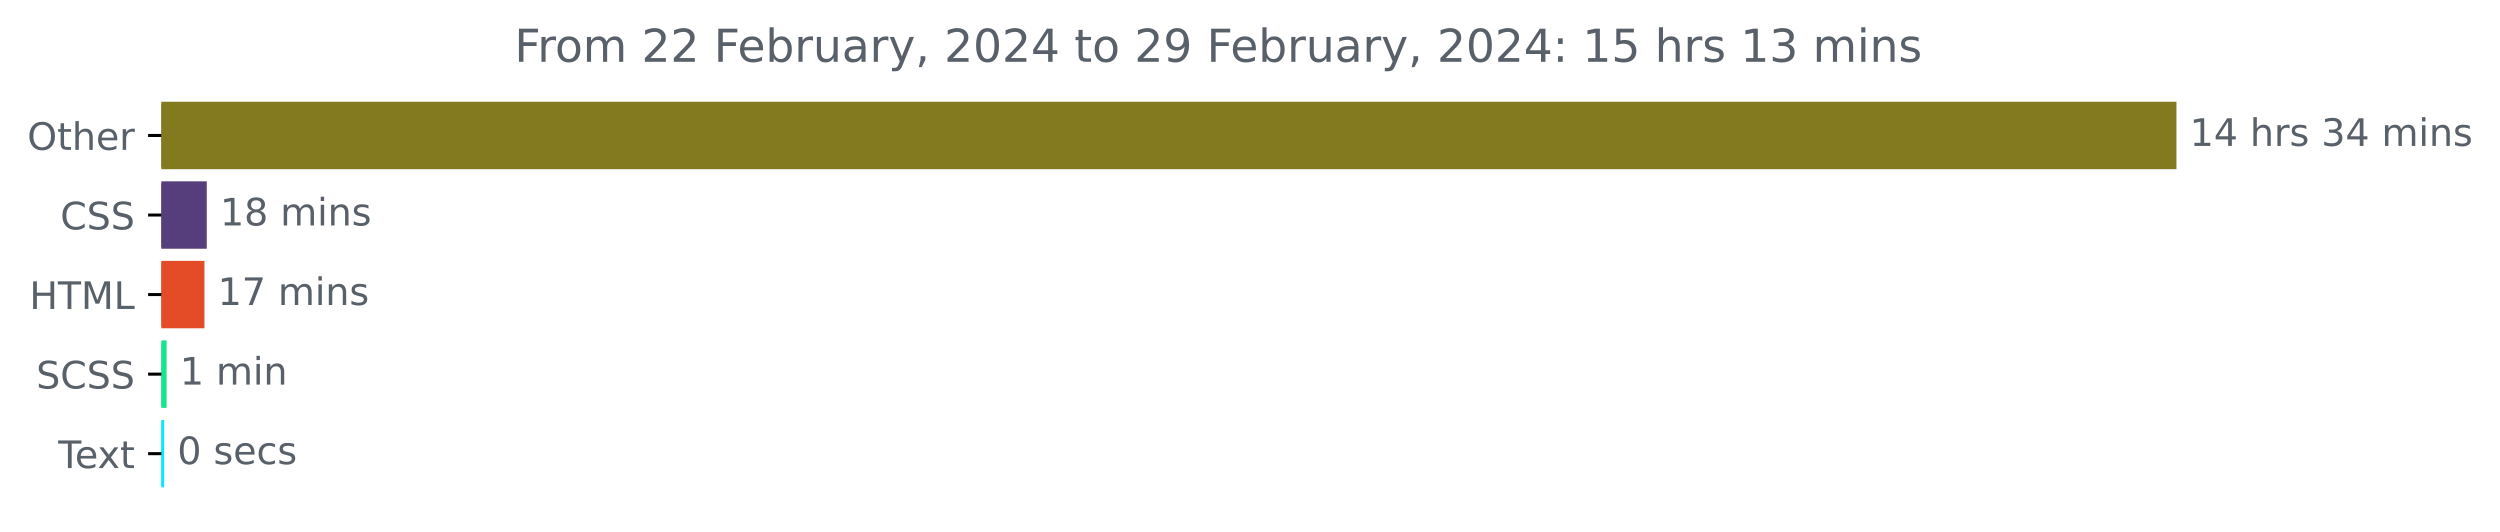
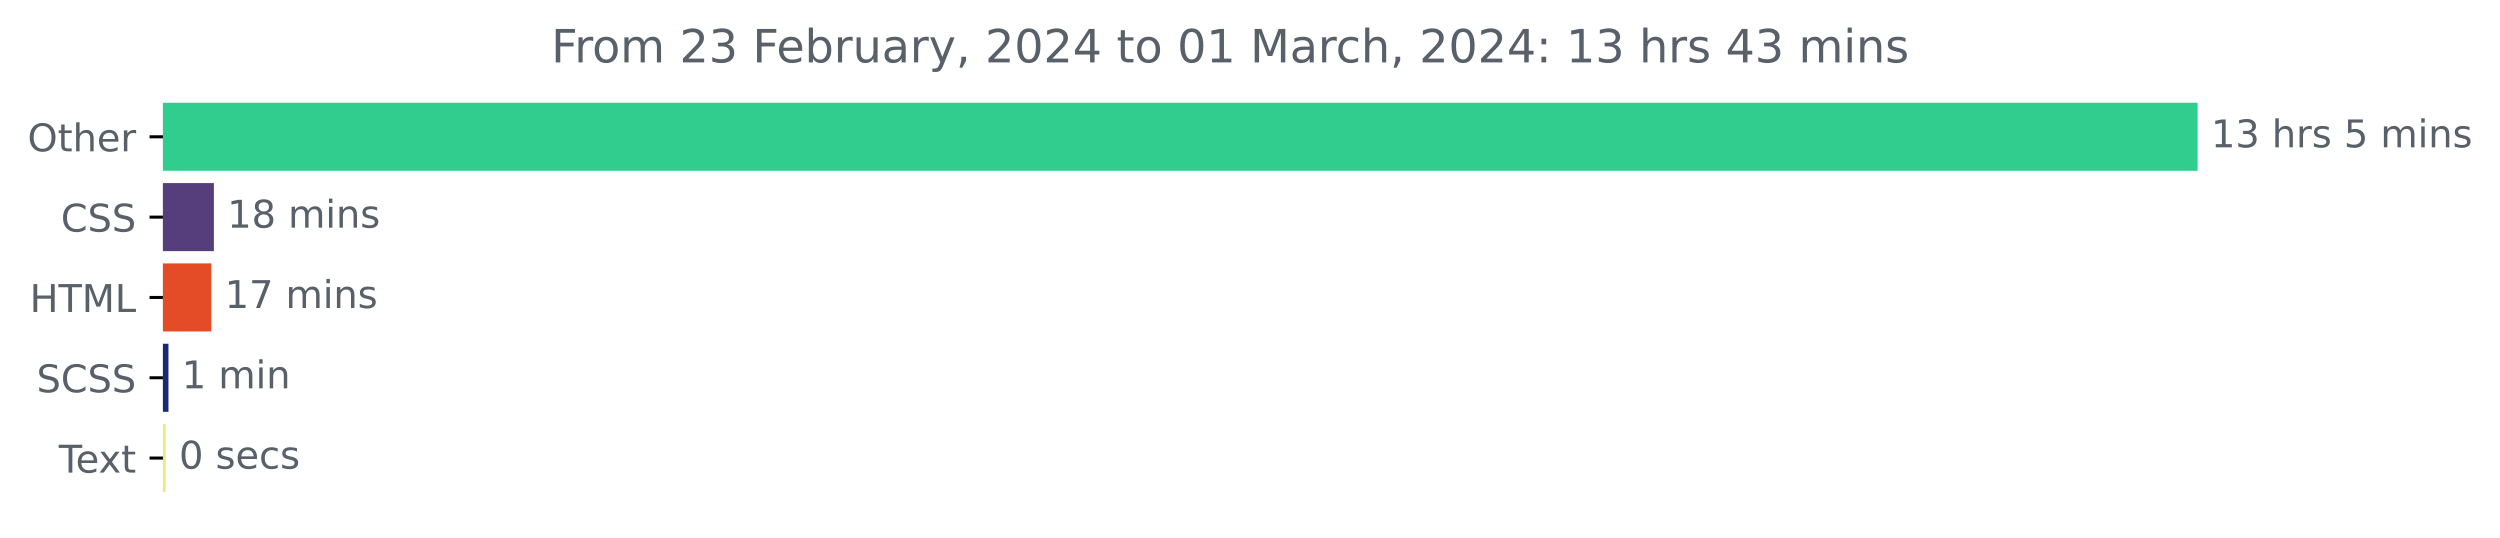
- <svg xmlns="http://www.w3.org/2000/svg" xmlns:xlink="http://www.w3.org/1999/xlink" width="659.93pt" height="140.398pt" viewBox="0 0 659.93 140.398" version="1.1">
+ <svg xmlns="http://www.w3.org/2000/svg" xmlns:xlink="http://www.w3.org/1999/xlink" width="653.568pt" height="140.398pt" viewBox="0 0 653.568 140.398" version="1.1">
  <defs>
    <style type="text/css">*{stroke-linejoin: round; stroke-linecap: butt}</style>
  </defs>
  <g id="figure_1">
    <g id="patch_1">
-       <path d="M 0 140.398  L 659.93 140.398  L 659.93 0  L 0 0  L 0 140.398  z " style="fill: none" />
+       <path d="M 0 140.398  L 653.568 140.398  L 653.568 0  L 0 0  L 0 140.398  z " style="fill: none" />
    </g>
    <g id="axes_1">
      <g id="patch_2">
-         <path d="M 42.594 27.358  L 574.022 27.358  L 574.022 44.158  L 42.594 44.158  z " clip-path="url(#p5aa0227c81)" style="fill: #837a20; stroke: #837a20; stroke-linejoin: miter" />
+         <path d="M 42.594 27.358  L 574.022 27.358  L 574.022 44.158  L 42.594 44.158  z " clip-path="url(#p648998c889)" style="fill: #31cd8e; stroke: #31cd8e; stroke-linejoin: miter" />
      </g>
      <g id="patch_3">
-         <path d="M 42.594 48.358  L 54.079 48.358  L 54.079 65.158  L 42.594 65.158  z " clip-path="url(#p5aa0227c81)" style="fill: #563d7c; stroke: #563d7c; stroke-linejoin: miter" />
+         <path d="M 42.594 48.358  L 55.417 48.358  L 55.417 65.158  L 42.594 65.158  z " clip-path="url(#p648998c889)" style="fill: #563d7c; stroke: #563d7c; stroke-linejoin: miter" />
      </g>
      <g id="patch_4">
-         <path d="M 42.594 69.358  L 53.469 69.358  L 53.469 86.158  L 42.594 86.158  z " clip-path="url(#p5aa0227c81)" style="fill: #e34c26; stroke: #e34c26; stroke-linejoin: miter" />
+         <path d="M 42.594 69.358  L 54.748 69.358  L 54.748 86.158  L 42.594 86.158  z " clip-path="url(#p648998c889)" style="fill: #e34c26; stroke: #e34c26; stroke-linejoin: miter" />
      </g>
      <g id="patch_5">
-         <path d="M 42.594 90.358  L 43.481 90.358  L 43.481 107.158  L 42.594 107.158  z " clip-path="url(#p5aa0227c81)" style="fill: #15e58c; stroke: #15e58c; stroke-linejoin: miter" />
+         <path d="M 42.594 90.358  L 43.542 90.358  L 43.542 107.158  L 42.594 107.158  z " clip-path="url(#p648998c889)" style="fill: #172b75; stroke: #172b75; stroke-linejoin: miter" />
      </g>
      <g id="patch_6">
-         <path d="M 42.594 111.358  L 42.816 111.358  L 42.816 128.158  L 42.594 128.158  z " clip-path="url(#p5aa0227c81)" style="fill: #05e9fa; stroke: #05e9fa; stroke-linejoin: miter" />
+         <path d="M 42.594 111.358  L 42.817 111.358  L 42.817 128.158  L 42.594 128.158  z " clip-path="url(#p648998c889)" style="fill: #ebea81; stroke: #ebea81; stroke-linejoin: miter" />
      </g>
      <g id="matplotlib.axis_1" />
      <g id="matplotlib.axis_2">
        <g id="ytick_1">
          <g id="line2d_1">
            <defs>
-               <path id="m24837b030b" d="M 0 0  L -3.5 0  " style="stroke: #000000; stroke-width: 0.8" />
+               <path id="md7e0585ee3" d="M 0 0  L -3.5 0  " style="stroke: #000000; stroke-width: 0.8" />
            </defs>
            <g>
-               <use xlink:href="#m24837b030b" x="42.594" y="35.758" style="stroke: #000000; stroke-width: 0.8" />
+               <use xlink:href="#md7e0585ee3" x="42.594" y="35.758" style="stroke: #000000; stroke-width: 0.8" />
            </g>
          </g>
          <g id="text_1">
            <g style="fill: #586069" transform="translate(7.2 39.55734)scale(0.1 -0.1)">
              <defs>
                <path id="DejaVuSans-4f" d="M 2522 4238  Q 1834 4238 1429 3725  Q 1025 3213 1025 2328  Q 1025 1447 1429 934  Q 1834 422 2522 422  Q 3209 422 3611 934  Q 4013 1447 4013 2328  Q 4013 3213 3611 3725  Q 3209 4238 2522 4238  z M 2522 4750  Q 3503 4750 4090 4092  Q 4678 3434 4678 2328  Q 4678 1225 4090 567  Q 3503 -91 2522 -91  Q 1538 -91 948 565  Q 359 1222 359 2328  Q 359 3434 948 4092  Q 1538 4750 2522 4750  z " transform="scale(0.015625)" />
                <path id="DejaVuSans-74" d="M 1172 4494  L 1172 3500  L 2356 3500  L 2356 3053  L 1172 3053  L 1172 1153  Q 1172 725 1289 603  Q 1406 481 1766 481  L 2356 481  L 2356 0  L 1766 0  Q 1100 0 847 248  Q 594 497 594 1153  L 594 3053  L 172 3053  L 172 3500  L 594 3500  L 594 4494  L 1172 4494  z " transform="scale(0.015625)" />
                <path id="DejaVuSans-68" d="M 3513 2113  L 3513 0  L 2938 0  L 2938 2094  Q 2938 2591 2744 2837  Q 2550 3084 2163 3084  Q 1697 3084 1428 2787  Q 1159 2491 1159 1978  L 1159 0  L 581 0  L 581 4863  L 1159 4863  L 1159 2956  Q 1366 3272 1645 3428  Q 1925 3584 2291 3584  Q 2894 3584 3203 3211  Q 3513 2838 3513 2113  z " transform="scale(0.015625)" />
                <path id="DejaVuSans-65" d="M 3597 1894  L 3597 1613  L 953 1613  Q 991 1019 1311 708  Q 1631 397 2203 397  Q 2534 397 2845 478  Q 3156 559 3463 722  L 3463 178  Q 3153 47 2828 -22  Q 2503 -91 2169 -91  Q 1331 -91 842 396  Q 353 884 353 1716  Q 353 2575 817 3079  Q 1281 3584 2069 3584  Q 2775 3584 3186 3129  Q 3597 2675 3597 1894  z M 3022 2063  Q 3016 2534 2758 2815  Q 2500 3097 2075 3097  Q 1594 3097 1305 2825  Q 1016 2553 972 2059  L 3022 2063  z " transform="scale(0.015625)" />
                <path id="DejaVuSans-72" d="M 2631 2963  Q 2534 3019 2420 3045  Q 2306 3072 2169 3072  Q 1681 3072 1420 2755  Q 1159 2438 1159 1844  L 1159 0  L 581 0  L 581 3500  L 1159 3500  L 1159 2956  Q 1341 3275 1631 3429  Q 1922 3584 2338 3584  Q 2397 3584 2469 3576  Q 2541 3569 2628 3553  L 2631 2963  z " transform="scale(0.015625)" />
              </defs>
              <use xlink:href="#DejaVuSans-4f" />
              <use xlink:href="#DejaVuSans-74" x="78.711" />
              <use xlink:href="#DejaVuSans-68" x="117.92" />
              <use xlink:href="#DejaVuSans-65" x="181.299" />
              <use xlink:href="#DejaVuSans-72" x="242.822" />
            </g>
          </g>
        </g>
        <g id="ytick_2">
          <g id="line2d_2">
            <g>
-               <use xlink:href="#m24837b030b" x="42.594" y="56.758" style="stroke: #000000; stroke-width: 0.8" />
+               <use xlink:href="#md7e0585ee3" x="42.594" y="56.758" style="stroke: #000000; stroke-width: 0.8" />
            </g>
          </g>
          <g id="text_2">
            <g style="fill: #586069" transform="translate(15.91406 60.55734)scale(0.1 -0.1)">
              <defs>
                <path id="DejaVuSans-43" d="M 4122 4306  L 4122 3641  Q 3803 3938 3442 4084  Q 3081 4231 2675 4231  Q 1875 4231 1450 3742  Q 1025 3253 1025 2328  Q 1025 1406 1450 917  Q 1875 428 2675 428  Q 3081 428 3442 575  Q 3803 722 4122 1019  L 4122 359  Q 3791 134 3420 21  Q 3050 -91 2638 -91  Q 1578 -91 968 557  Q 359 1206 359 2328  Q 359 3453 968 4101  Q 1578 4750 2638 4750  Q 3056 4750 3426 4639  Q 3797 4528 4122 4306  z " transform="scale(0.015625)" />
                <path id="DejaVuSans-53" d="M 3425 4513  L 3425 3897  Q 3066 4069 2747 4153  Q 2428 4238 2131 4238  Q 1616 4238 1336 4038  Q 1056 3838 1056 3469  Q 1056 3159 1242 3001  Q 1428 2844 1947 2747  L 2328 2669  Q 3034 2534 3370 2195  Q 3706 1856 3706 1288  Q 3706 609 3251 259  Q 2797 -91 1919 -91  Q 1588 -91 1214 -16  Q 841 59 441 206  L 441 856  Q 825 641 1194 531  Q 1563 422 1919 422  Q 2459 422 2753 634  Q 3047 847 3047 1241  Q 3047 1584 2836 1778  Q 2625 1972 2144 2069  L 1759 2144  Q 1053 2284 737 2584  Q 422 2884 422 3419  Q 422 4038 858 4394  Q 1294 4750 2059 4750  Q 2388 4750 2728 4690  Q 3069 4631 3425 4513  z " transform="scale(0.015625)" />
              </defs>
              <use xlink:href="#DejaVuSans-43" />
              <use xlink:href="#DejaVuSans-53" x="69.824" />
              <use xlink:href="#DejaVuSans-53" x="133.301" />
            </g>
          </g>
        </g>
        <g id="ytick_3">
          <g id="line2d_3">
            <g>
-               <use xlink:href="#m24837b030b" x="42.594" y="77.758" style="stroke: #000000; stroke-width: 0.8" />
+               <use xlink:href="#md7e0585ee3" x="42.594" y="77.758" style="stroke: #000000; stroke-width: 0.8" />
            </g>
          </g>
          <g id="text_3">
            <g style="fill: #586069" transform="translate(7.765625 81.55734)scale(0.1 -0.1)">
              <defs>
                <path id="DejaVuSans-48" d="M 628 4666  L 1259 4666  L 1259 2753  L 3553 2753  L 3553 4666  L 4184 4666  L 4184 0  L 3553 0  L 3553 2222  L 1259 2222  L 1259 0  L 628 0  L 628 4666  z " transform="scale(0.015625)" />
                <path id="DejaVuSans-54" d="M -19 4666  L 3928 4666  L 3928 4134  L 2272 4134  L 2272 0  L 1638 0  L 1638 4134  L -19 4134  L -19 4666  z " transform="scale(0.015625)" />
                <path id="DejaVuSans-4d" d="M 628 4666  L 1569 4666  L 2759 1491  L 3956 4666  L 4897 4666  L 4897 0  L 4281 0  L 4281 4097  L 3078 897  L 2444 897  L 1241 4097  L 1241 0  L 628 0  L 628 4666  z " transform="scale(0.015625)" />
                <path id="DejaVuSans-4c" d="M 628 4666  L 1259 4666  L 1259 531  L 3531 531  L 3531 0  L 628 0  L 628 4666  z " transform="scale(0.015625)" />
              </defs>
              <use xlink:href="#DejaVuSans-48" />
              <use xlink:href="#DejaVuSans-54" x="75.195" />
              <use xlink:href="#DejaVuSans-4d" x="136.279" />
              <use xlink:href="#DejaVuSans-4c" x="222.559" />
            </g>
          </g>
        </g>
        <g id="ytick_4">
          <g id="line2d_4">
            <g>
-               <use xlink:href="#m24837b030b" x="42.594" y="98.758" style="stroke: #000000; stroke-width: 0.8" />
+               <use xlink:href="#md7e0585ee3" x="42.594" y="98.758" style="stroke: #000000; stroke-width: 0.8" />
            </g>
          </g>
          <g id="text_4">
            <g style="fill: #586069" transform="translate(9.565625 102.5573)scale(0.1 -0.1)">
              <use xlink:href="#DejaVuSans-53" />
              <use xlink:href="#DejaVuSans-43" x="63.477" />
              <use xlink:href="#DejaVuSans-53" x="133.301" />
              <use xlink:href="#DejaVuSans-53" x="196.777" />
            </g>
          </g>
        </g>
        <g id="ytick_5">
          <g id="line2d_5">
            <g>
-               <use xlink:href="#m24837b030b" x="42.594" y="119.758" style="stroke: #000000; stroke-width: 0.8" />
+               <use xlink:href="#md7e0585ee3" x="42.594" y="119.758" style="stroke: #000000; stroke-width: 0.8" />
            </g>
          </g>
          <g id="text_5">
            <g style="fill: #586069" transform="translate(15.36875 123.5573)scale(0.1 -0.1)">
              <defs>
                <path id="DejaVuSans-78" d="M 3513 3500  L 2247 1797  L 3578 0  L 2900 0  L 1881 1375  L 863 0  L 184 0  L 1544 1831  L 300 3500  L 978 3500  L 1906 2253  L 2834 3500  L 3513 3500  z " transform="scale(0.015625)" />
              </defs>
              <use xlink:href="#DejaVuSans-54" />
              <use xlink:href="#DejaVuSans-65" x="44.084" />
              <use xlink:href="#DejaVuSans-78" x="103.857" />
              <use xlink:href="#DejaVuSans-74" x="163.037" />
            </g>
          </g>
        </g>
      </g>
      <g id="text_6">
        <g style="fill: #586069" transform="translate(578.0223 38.5175)scale(0.1 -0.1)">
          <defs>
            <path id="DejaVuSans-31" d="M 794 531  L 1825 531  L 1825 4091  L 703 3866  L 703 4441  L 1819 4666  L 2450 4666  L 2450 531  L 3481 531  L 3481 0  L 794 0  L 794 531  z " transform="scale(0.015625)" />
-             <path id="DejaVuSans-34" d="M 2419 4116  L 825 1625  L 2419 1625  L 2419 4116  z M 2253 4666  L 3047 4666  L 3047 1625  L 3713 1625  L 3713 1100  L 3047 1100  L 3047 0  L 2419 0  L 2419 1100  L 313 1100  L 313 1709  L 2253 4666  z " transform="scale(0.015625)" />
+             <path id="DejaVuSans-33" d="M 2597 2516  Q 3050 2419 3304 2112  Q 3559 1806 3559 1356  Q 3559 666 3084 287  Q 2609 -91 1734 -91  Q 1441 -91 1130 -33  Q 819 25 488 141  L 488 750  Q 750 597 1062 519  Q 1375 441 1716 441  Q 2309 441 2620 675  Q 2931 909 2931 1356  Q 2931 1769 2642 2001  Q 2353 2234 1838 2234  L 1294 2234  L 1294 2753  L 1863 2753  Q 2328 2753 2575 2939  Q 2822 3125 2822 3475  Q 2822 3834 2567 4026  Q 2313 4219 1838 4219  Q 1578 4219 1281 4162  Q 984 4106 628 3988  L 628 4550  Q 988 4650 1302 4700  Q 1616 4750 1894 4750  Q 2613 4750 3031 4423  Q 3450 4097 3450 3541  Q 3450 3153 3228 2886  Q 3006 2619 2597 2516  z " transform="scale(0.015625)" />
            <path id="DejaVuSans-20" transform="scale(0.015625)" />
            <path id="DejaVuSans-73" d="M 2834 3397  L 2834 2853  Q 2591 2978 2328 3040  Q 2066 3103 1784 3103  Q 1356 3103 1142 2972  Q 928 2841 928 2578  Q 928 2378 1081 2264  Q 1234 2150 1697 2047  L 1894 2003  Q 2506 1872 2764 1633  Q 3022 1394 3022 966  Q 3022 478 2636 193  Q 2250 -91 1575 -91  Q 1294 -91 989 -36  Q 684 19 347 128  L 347 722  Q 666 556 975 473  Q 1284 391 1588 391  Q 1994 391 2212 530  Q 2431 669 2431 922  Q 2431 1156 2273 1281  Q 2116 1406 1581 1522  L 1381 1569  Q 847 1681 609 1914  Q 372 2147 372 2553  Q 372 3047 722 3315  Q 1072 3584 1716 3584  Q 2034 3584 2315 3537  Q 2597 3491 2834 3397  z " transform="scale(0.015625)" />
-             <path id="DejaVuSans-33" d="M 2597 2516  Q 3050 2419 3304 2112  Q 3559 1806 3559 1356  Q 3559 666 3084 287  Q 2609 -91 1734 -91  Q 1441 -91 1130 -33  Q 819 25 488 141  L 488 750  Q 750 597 1062 519  Q 1375 441 1716 441  Q 2309 441 2620 675  Q 2931 909 2931 1356  Q 2931 1769 2642 2001  Q 2353 2234 1838 2234  L 1294 2234  L 1294 2753  L 1863 2753  Q 2328 2753 2575 2939  Q 2822 3125 2822 3475  Q 2822 3834 2567 4026  Q 2313 4219 1838 4219  Q 1578 4219 1281 4162  Q 984 4106 628 3988  L 628 4550  Q 988 4650 1302 4700  Q 1616 4750 1894 4750  Q 2613 4750 3031 4423  Q 3450 4097 3450 3541  Q 3450 3153 3228 2886  Q 3006 2619 2597 2516  z " transform="scale(0.015625)" />
+             <path id="DejaVuSans-35" d="M 691 4666  L 3169 4666  L 3169 4134  L 1269 4134  L 1269 2991  Q 1406 3038 1543 3061  Q 1681 3084 1819 3084  Q 2600 3084 3056 2656  Q 3513 2228 3513 1497  Q 3513 744 3044 326  Q 2575 -91 1722 -91  Q 1428 -91 1123 -41  Q 819 9 494 109  L 494 744  Q 775 591 1075 516  Q 1375 441 1709 441  Q 2250 441 2565 725  Q 2881 1009 2881 1497  Q 2881 1984 2565 2268  Q 2250 2553 1709 2553  Q 1456 2553 1204 2497  Q 953 2441 691 2322  L 691 4666  z " transform="scale(0.015625)" />
            <path id="DejaVuSans-6d" d="M 3328 2828  Q 3544 3216 3844 3400  Q 4144 3584 4550 3584  Q 5097 3584 5394 3201  Q 5691 2819 5691 2113  L 5691 0  L 5113 0  L 5113 2094  Q 5113 2597 4934 2840  Q 4756 3084 4391 3084  Q 3944 3084 3684 2787  Q 3425 2491 3425 1978  L 3425 0  L 2847 0  L 2847 2094  Q 2847 2600 2669 2842  Q 2491 3084 2119 3084  Q 1678 3084 1418 2786  Q 1159 2488 1159 1978  L 1159 0  L 581 0  L 581 3500  L 1159 3500  L 1159 2956  Q 1356 3278 1631 3431  Q 1906 3584 2284 3584  Q 2666 3584 2933 3390  Q 3200 3197 3328 2828  z " transform="scale(0.015625)" />
            <path id="DejaVuSans-69" d="M 603 3500  L 1178 3500  L 1178 0  L 603 0  L 603 3500  z M 603 4863  L 1178 4863  L 1178 4134  L 603 4134  L 603 4863  z " transform="scale(0.015625)" />
            <path id="DejaVuSans-6e" d="M 3513 2113  L 3513 0  L 2938 0  L 2938 2094  Q 2938 2591 2744 2837  Q 2550 3084 2163 3084  Q 1697 3084 1428 2787  Q 1159 2491 1159 1978  L 1159 0  L 581 0  L 581 3500  L 1159 3500  L 1159 2956  Q 1366 3272 1645 3428  Q 1925 3584 2291 3584  Q 2894 3584 3203 3211  Q 3513 2838 3513 2113  z " transform="scale(0.015625)" />
          </defs>
          <use xlink:href="#DejaVuSans-31" />
-           <use xlink:href="#DejaVuSans-34" x="63.623" />
+           <use xlink:href="#DejaVuSans-33" x="63.623" />
          <use xlink:href="#DejaVuSans-20" x="127.246" />
          <use xlink:href="#DejaVuSans-68" x="159.033" />
          <use xlink:href="#DejaVuSans-72" x="222.412" />
          <use xlink:href="#DejaVuSans-73" x="263.525" />
          <use xlink:href="#DejaVuSans-20" x="315.625" />
-           <use xlink:href="#DejaVuSans-33" x="347.412" />
-           <use xlink:href="#DejaVuSans-34" x="411.035" />
-           <use xlink:href="#DejaVuSans-20" x="474.658" />
-           <use xlink:href="#DejaVuSans-6d" x="506.445" />
-           <use xlink:href="#DejaVuSans-69" x="603.857" />
-           <use xlink:href="#DejaVuSans-6e" x="631.641" />
-           <use xlink:href="#DejaVuSans-73" x="695.02" />
+           <use xlink:href="#DejaVuSans-35" x="347.412" />
+           <use xlink:href="#DejaVuSans-20" x="411.035" />
+           <use xlink:href="#DejaVuSans-6d" x="442.822" />
+           <use xlink:href="#DejaVuSans-69" x="540.234" />
+           <use xlink:href="#DejaVuSans-6e" x="568.018" />
+           <use xlink:href="#DejaVuSans-73" x="631.396" />
        </g>
      </g>
      <g id="text_7">
-         <g style="fill: #586069" transform="translate(58.079 59.5175)scale(0.1 -0.1)">
+         <g style="fill: #586069" transform="translate(59.41672 59.5175)scale(0.1 -0.1)">
          <defs>
            <path id="DejaVuSans-38" d="M 2034 2216  Q 1584 2216 1326 1975  Q 1069 1734 1069 1313  Q 1069 891 1326 650  Q 1584 409 2034 409  Q 2484 409 2743 651  Q 3003 894 3003 1313  Q 3003 1734 2745 1975  Q 2488 2216 2034 2216  z M 1403 2484  Q 997 2584 770 2862  Q 544 3141 544 3541  Q 544 4100 942 4425  Q 1341 4750 2034 4750  Q 2731 4750 3128 4425  Q 3525 4100 3525 3541  Q 3525 3141 3298 2862  Q 3072 2584 2669 2484  Q 3125 2378 3379 2068  Q 3634 1759 3634 1313  Q 3634 634 3220 271  Q 2806 -91 2034 -91  Q 1263 -91 848 271  Q 434 634 434 1313  Q 434 1759 690 2068  Q 947 2378 1403 2484  z M 1172 3481  Q 1172 3119 1398 2916  Q 1625 2713 2034 2713  Q 2441 2713 2670 2916  Q 2900 3119 2900 3481  Q 2900 3844 2670 4047  Q 2441 4250 2034 4250  Q 1625 4250 1398 4047  Q 1172 3844 1172 3481  z " transform="scale(0.015625)" />
          </defs>
          <use xlink:href="#DejaVuSans-31" />
          <use xlink:href="#DejaVuSans-38" x="63.623" />
          <use xlink:href="#DejaVuSans-20" x="127.246" />
          <use xlink:href="#DejaVuSans-6d" x="159.033" />
          <use xlink:href="#DejaVuSans-69" x="256.445" />
          <use xlink:href="#DejaVuSans-6e" x="284.229" />
          <use xlink:href="#DejaVuSans-73" x="347.607" />
        </g>
      </g>
      <g id="text_8">
-         <g style="fill: #586069" transform="translate(57.46867 80.5175)scale(0.1 -0.1)">
+         <g style="fill: #586069" transform="translate(58.7477 80.5175)scale(0.1 -0.1)">
          <defs>
            <path id="DejaVuSans-37" d="M 525 4666  L 3525 4666  L 3525 4397  L 1831 0  L 1172 0  L 2766 4134  L 525 4134  L 525 4666  z " transform="scale(0.015625)" />
          </defs>
          <use xlink:href="#DejaVuSans-31" />
          <use xlink:href="#DejaVuSans-37" x="63.623" />
          <use xlink:href="#DejaVuSans-20" x="127.246" />
          <use xlink:href="#DejaVuSans-6d" x="159.033" />
          <use xlink:href="#DejaVuSans-69" x="256.445" />
          <use xlink:href="#DejaVuSans-6e" x="284.229" />
          <use xlink:href="#DejaVuSans-73" x="347.607" />
        </g>
      </g>
      <g id="text_9">
-         <g style="fill: #586069" transform="translate(47.4815 101.5175)scale(0.1 -0.1)">
+         <g style="fill: #586069" transform="translate(47.54154 101.5175)scale(0.1 -0.1)">
          <use xlink:href="#DejaVuSans-31" />
          <use xlink:href="#DejaVuSans-20" x="63.623" />
          <use xlink:href="#DejaVuSans-6d" x="95.41" />
          <use xlink:href="#DejaVuSans-69" x="192.822" />
          <use xlink:href="#DejaVuSans-6e" x="220.605" />
        </g>
      </g>
      <g id="text_10">
-         <g style="fill: #586069" transform="translate(46.81569 122.5175)scale(0.1 -0.1)">
+         <g style="fill: #586069" transform="translate(46.81676 122.5175)scale(0.1 -0.1)">
          <defs>
            <path id="DejaVuSans-30" d="M 2034 4250  Q 1547 4250 1301 3770  Q 1056 3291 1056 2328  Q 1056 1369 1301 889  Q 1547 409 2034 409  Q 2525 409 2770 889  Q 3016 1369 3016 2328  Q 3016 3291 2770 3770  Q 2525 4250 2034 4250  z M 2034 4750  Q 2819 4750 3233 4129  Q 3647 3509 3647 2328  Q 3647 1150 3233 529  Q 2819 -91 2034 -91  Q 1250 -91 836 529  Q 422 1150 422 2328  Q 422 3509 836 4129  Q 1250 4750 2034 4750  z " transform="scale(0.015625)" />
            <path id="DejaVuSans-63" d="M 3122 3366  L 3122 2828  Q 2878 2963 2633 3030  Q 2388 3097 2138 3097  Q 1578 3097 1268 2742  Q 959 2388 959 1747  Q 959 1106 1268 751  Q 1578 397 2138 397  Q 2388 397 2633 464  Q 2878 531 3122 666  L 3122 134  Q 2881 22 2623 -34  Q 2366 -91 2075 -91  Q 1284 -91 818 406  Q 353 903 353 1747  Q 353 2603 823 3093  Q 1294 3584 2113 3584  Q 2378 3584 2631 3529  Q 2884 3475 3122 3366  z " transform="scale(0.015625)" />
          </defs>
          <use xlink:href="#DejaVuSans-30" />
          <use xlink:href="#DejaVuSans-20" x="63.623" />
          <use xlink:href="#DejaVuSans-73" x="95.41" />
          <use xlink:href="#DejaVuSans-65" x="147.51" />
          <use xlink:href="#DejaVuSans-63" x="209.033" />
          <use xlink:href="#DejaVuSans-73" x="264.014" />
        </g>
      </g>
      <g id="text_11">
-         <g style="fill: #586069" transform="translate(135.8113 16.31812)scale(0.12 -0.12)">
+         <g style="fill: #586069" transform="translate(144.11 16.31812)scale(0.12 -0.12)">
          <defs>
            <path id="DejaVuSans-46" d="M 628 4666  L 3309 4666  L 3309 4134  L 1259 4134  L 1259 2759  L 3109 2759  L 3109 2228  L 1259 2228  L 1259 0  L 628 0  L 628 4666  z " transform="scale(0.015625)" />
            <path id="DejaVuSans-6f" d="M 1959 3097  Q 1497 3097 1228 2736  Q 959 2375 959 1747  Q 959 1119 1226 758  Q 1494 397 1959 397  Q 2419 397 2687 759  Q 2956 1122 2956 1747  Q 2956 2369 2687 2733  Q 2419 3097 1959 3097  z M 1959 3584  Q 2709 3584 3137 3096  Q 3566 2609 3566 1747  Q 3566 888 3137 398  Q 2709 -91 1959 -91  Q 1206 -91 779 398  Q 353 888 353 1747  Q 353 2609 779 3096  Q 1206 3584 1959 3584  z " transform="scale(0.015625)" />
            <path id="DejaVuSans-32" d="M 1228 531  L 3431 531  L 3431 0  L 469 0  L 469 531  Q 828 903 1448 1529  Q 2069 2156 2228 2338  Q 2531 2678 2651 2914  Q 2772 3150 2772 3378  Q 2772 3750 2511 3984  Q 2250 4219 1831 4219  Q 1534 4219 1204 4116  Q 875 4013 500 3803  L 500 4441  Q 881 4594 1212 4672  Q 1544 4750 1819 4750  Q 2544 4750 2975 4387  Q 3406 4025 3406 3419  Q 3406 3131 3298 2873  Q 3191 2616 2906 2266  Q 2828 2175 2409 1742  Q 1991 1309 1228 531  z " transform="scale(0.015625)" />
            <path id="DejaVuSans-62" d="M 3116 1747  Q 3116 2381 2855 2742  Q 2594 3103 2138 3103  Q 1681 3103 1420 2742  Q 1159 2381 1159 1747  Q 1159 1113 1420 752  Q 1681 391 2138 391  Q 2594 391 2855 752  Q 3116 1113 3116 1747  z M 1159 2969  Q 1341 3281 1617 3432  Q 1894 3584 2278 3584  Q 2916 3584 3314 3078  Q 3713 2572 3713 1747  Q 3713 922 3314 415  Q 2916 -91 2278 -91  Q 1894 -91 1617 61  Q 1341 213 1159 525  L 1159 0  L 581 0  L 581 4863  L 1159 4863  L 1159 2969  z " transform="scale(0.015625)" />
            <path id="DejaVuSans-75" d="M 544 1381  L 544 3500  L 1119 3500  L 1119 1403  Q 1119 906 1312 657  Q 1506 409 1894 409  Q 2359 409 2629 706  Q 2900 1003 2900 1516  L 2900 3500  L 3475 3500  L 3475 0  L 2900 0  L 2900 538  Q 2691 219 2414 64  Q 2138 -91 1772 -91  Q 1169 -91 856 284  Q 544 659 544 1381  z M 1991 3584  L 1991 3584  z " transform="scale(0.015625)" />
            <path id="DejaVuSans-61" d="M 2194 1759  Q 1497 1759 1228 1600  Q 959 1441 959 1056  Q 959 750 1161 570  Q 1363 391 1709 391  Q 2188 391 2477 730  Q 2766 1069 2766 1631  L 2766 1759  L 2194 1759  z M 3341 1997  L 3341 0  L 2766 0  L 2766 531  Q 2569 213 2275 61  Q 1981 -91 1556 -91  Q 1019 -91 701 211  Q 384 513 384 1019  Q 384 1609 779 1909  Q 1175 2209 1959 2209  L 2766 2209  L 2766 2266  Q 2766 2663 2505 2880  Q 2244 3097 1772 3097  Q 1472 3097 1187 3025  Q 903 2953 641 2809  L 641 3341  Q 956 3463 1253 3523  Q 1550 3584 1831 3584  Q 2591 3584 2966 3190  Q 3341 2797 3341 1997  z " transform="scale(0.015625)" />
            <path id="DejaVuSans-79" d="M 2059 -325  Q 1816 -950 1584 -1140  Q 1353 -1331 966 -1331  L 506 -1331  L 506 -850  L 844 -850  Q 1081 -850 1212 -737  Q 1344 -625 1503 -206  L 1606 56  L 191 3500  L 800 3500  L 1894 763  L 2988 3500  L 3597 3500  L 2059 -325  z " transform="scale(0.015625)" />
            <path id="DejaVuSans-2c" d="M 750 794  L 1409 794  L 1409 256  L 897 -744  L 494 -744  L 750 256  L 750 794  z " transform="scale(0.015625)" />
-             <path id="DejaVuSans-39" d="M 703 97  L 703 672  Q 941 559 1184 500  Q 1428 441 1663 441  Q 2288 441 2617 861  Q 2947 1281 2994 2138  Q 2813 1869 2534 1725  Q 2256 1581 1919 1581  Q 1219 1581 811 2004  Q 403 2428 403 3163  Q 403 3881 828 4315  Q 1253 4750 1959 4750  Q 2769 4750 3195 4129  Q 3622 3509 3622 2328  Q 3622 1225 3098 567  Q 2575 -91 1691 -91  Q 1453 -91 1209 -44  Q 966 3 703 97  z M 1959 2075  Q 2384 2075 2632 2365  Q 2881 2656 2881 3163  Q 2881 3666 2632 3958  Q 2384 4250 1959 4250  Q 1534 4250 1286 3958  Q 1038 3666 1038 3163  Q 1038 2656 1286 2365  Q 1534 2075 1959 2075  z " transform="scale(0.015625)" />
+             <path id="DejaVuSans-34" d="M 2419 4116  L 825 1625  L 2419 1625  L 2419 4116  z M 2253 4666  L 3047 4666  L 3047 1625  L 3713 1625  L 3713 1100  L 3047 1100  L 3047 0  L 2419 0  L 2419 1100  L 313 1100  L 313 1709  L 2253 4666  z " transform="scale(0.015625)" />
            <path id="DejaVuSans-3a" d="M 750 794  L 1409 794  L 1409 0  L 750 0  L 750 794  z M 750 3309  L 1409 3309  L 1409 2516  L 750 2516  L 750 3309  z " transform="scale(0.015625)" />
-             <path id="DejaVuSans-35" d="M 691 4666  L 3169 4666  L 3169 4134  L 1269 4134  L 1269 2991  Q 1406 3038 1543 3061  Q 1681 3084 1819 3084  Q 2600 3084 3056 2656  Q 3513 2228 3513 1497  Q 3513 744 3044 326  Q 2575 -91 1722 -91  Q 1428 -91 1123 -41  Q 819 9 494 109  L 494 744  Q 775 591 1075 516  Q 1375 441 1709 441  Q 2250 441 2565 725  Q 2881 1009 2881 1497  Q 2881 1984 2565 2268  Q 2250 2553 1709 2553  Q 1456 2553 1204 2497  Q 953 2441 691 2322  L 691 4666  z " transform="scale(0.015625)" />
          </defs>
          <use xlink:href="#DejaVuSans-46" />
          <use xlink:href="#DejaVuSans-72" x="50.27" />
          <use xlink:href="#DejaVuSans-6f" x="89.133" />
          <use xlink:href="#DejaVuSans-6d" x="150.314" />
          <use xlink:href="#DejaVuSans-20" x="247.727" />
          <use xlink:href="#DejaVuSans-32" x="279.514" />
-           <use xlink:href="#DejaVuSans-32" x="343.137" />
+           <use xlink:href="#DejaVuSans-33" x="343.137" />
          <use xlink:href="#DejaVuSans-20" x="406.76" />
          <use xlink:href="#DejaVuSans-46" x="438.547" />
          <use xlink:href="#DejaVuSans-65" x="490.566" />
          <use xlink:href="#DejaVuSans-62" x="552.09" />
          <use xlink:href="#DejaVuSans-72" x="615.566" />
          <use xlink:href="#DejaVuSans-75" x="656.68" />
          <use xlink:href="#DejaVuSans-61" x="720.059" />
          <use xlink:href="#DejaVuSans-72" x="781.338" />
          <use xlink:href="#DejaVuSans-79" x="822.451" />
          <use xlink:href="#DejaVuSans-2c" x="881.631" />
          <use xlink:href="#DejaVuSans-20" x="913.418" />
          <use xlink:href="#DejaVuSans-32" x="945.205" />
          <use xlink:href="#DejaVuSans-30" x="1008.828" />
          <use xlink:href="#DejaVuSans-32" x="1072.451" />
          <use xlink:href="#DejaVuSans-34" x="1136.074" />
          <use xlink:href="#DejaVuSans-20" x="1199.697" />
          <use xlink:href="#DejaVuSans-74" x="1231.484" />
          <use xlink:href="#DejaVuSans-6f" x="1270.693" />
          <use xlink:href="#DejaVuSans-20" x="1331.875" />
-           <use xlink:href="#DejaVuSans-32" x="1363.662" />
-           <use xlink:href="#DejaVuSans-39" x="1427.285" />
+           <use xlink:href="#DejaVuSans-30" x="1363.662" />
+           <use xlink:href="#DejaVuSans-31" x="1427.285" />
          <use xlink:href="#DejaVuSans-20" x="1490.908" />
-           <use xlink:href="#DejaVuSans-46" x="1522.695" />
-           <use xlink:href="#DejaVuSans-65" x="1574.715" />
-           <use xlink:href="#DejaVuSans-62" x="1636.238" />
-           <use xlink:href="#DejaVuSans-72" x="1699.715" />
-           <use xlink:href="#DejaVuSans-75" x="1740.828" />
-           <use xlink:href="#DejaVuSans-61" x="1804.207" />
-           <use xlink:href="#DejaVuSans-72" x="1865.486" />
-           <use xlink:href="#DejaVuSans-79" x="1906.6" />
-           <use xlink:href="#DejaVuSans-2c" x="1965.779" />
-           <use xlink:href="#DejaVuSans-20" x="1997.566" />
-           <use xlink:href="#DejaVuSans-32" x="2029.354" />
-           <use xlink:href="#DejaVuSans-30" x="2092.977" />
-           <use xlink:href="#DejaVuSans-32" x="2156.6" />
-           <use xlink:href="#DejaVuSans-34" x="2220.223" />
-           <use xlink:href="#DejaVuSans-3a" x="2283.846" />
-           <use xlink:href="#DejaVuSans-20" x="2317.537" />
-           <use xlink:href="#DejaVuSans-31" x="2349.324" />
-           <use xlink:href="#DejaVuSans-35" x="2412.947" />
-           <use xlink:href="#DejaVuSans-20" x="2476.57" />
-           <use xlink:href="#DejaVuSans-68" x="2508.357" />
-           <use xlink:href="#DejaVuSans-72" x="2571.736" />
-           <use xlink:href="#DejaVuSans-73" x="2612.85" />
-           <use xlink:href="#DejaVuSans-20" x="2664.949" />
-           <use xlink:href="#DejaVuSans-31" x="2696.736" />
-           <use xlink:href="#DejaVuSans-33" x="2760.359" />
-           <use xlink:href="#DejaVuSans-20" x="2823.982" />
-           <use xlink:href="#DejaVuSans-6d" x="2855.77" />
-           <use xlink:href="#DejaVuSans-69" x="2953.182" />
-           <use xlink:href="#DejaVuSans-6e" x="2980.965" />
-           <use xlink:href="#DejaVuSans-73" x="3044.344" />
+           <use xlink:href="#DejaVuSans-4d" x="1522.695" />
+           <use xlink:href="#DejaVuSans-61" x="1608.975" />
+           <use xlink:href="#DejaVuSans-72" x="1670.254" />
+           <use xlink:href="#DejaVuSans-63" x="1709.117" />
+           <use xlink:href="#DejaVuSans-68" x="1764.098" />
+           <use xlink:href="#DejaVuSans-2c" x="1827.477" />
+           <use xlink:href="#DejaVuSans-20" x="1859.264" />
+           <use xlink:href="#DejaVuSans-32" x="1891.051" />
+           <use xlink:href="#DejaVuSans-30" x="1954.674" />
+           <use xlink:href="#DejaVuSans-32" x="2018.297" />
+           <use xlink:href="#DejaVuSans-34" x="2081.92" />
+           <use xlink:href="#DejaVuSans-3a" x="2145.543" />
+           <use xlink:href="#DejaVuSans-20" x="2179.234" />
+           <use xlink:href="#DejaVuSans-31" x="2211.021" />
+           <use xlink:href="#DejaVuSans-33" x="2274.645" />
+           <use xlink:href="#DejaVuSans-20" x="2338.268" />
+           <use xlink:href="#DejaVuSans-68" x="2370.055" />
+           <use xlink:href="#DejaVuSans-72" x="2433.434" />
+           <use xlink:href="#DejaVuSans-73" x="2474.547" />
+           <use xlink:href="#DejaVuSans-20" x="2526.646" />
+           <use xlink:href="#DejaVuSans-34" x="2558.434" />
+           <use xlink:href="#DejaVuSans-33" x="2622.057" />
+           <use xlink:href="#DejaVuSans-20" x="2685.68" />
+           <use xlink:href="#DejaVuSans-6d" x="2717.467" />
+           <use xlink:href="#DejaVuSans-69" x="2814.879" />
+           <use xlink:href="#DejaVuSans-6e" x="2842.662" />
+           <use xlink:href="#DejaVuSans-73" x="2906.041" />
        </g>
      </g>
    </g>
  </g>
  <defs>
-     <clipPath id="p5aa0227c81">
+     <clipPath id="p648998c889">
      <rect x="42.594" y="22.318" width="558" height="110.88" />
    </clipPath>
  </defs>
</svg>
